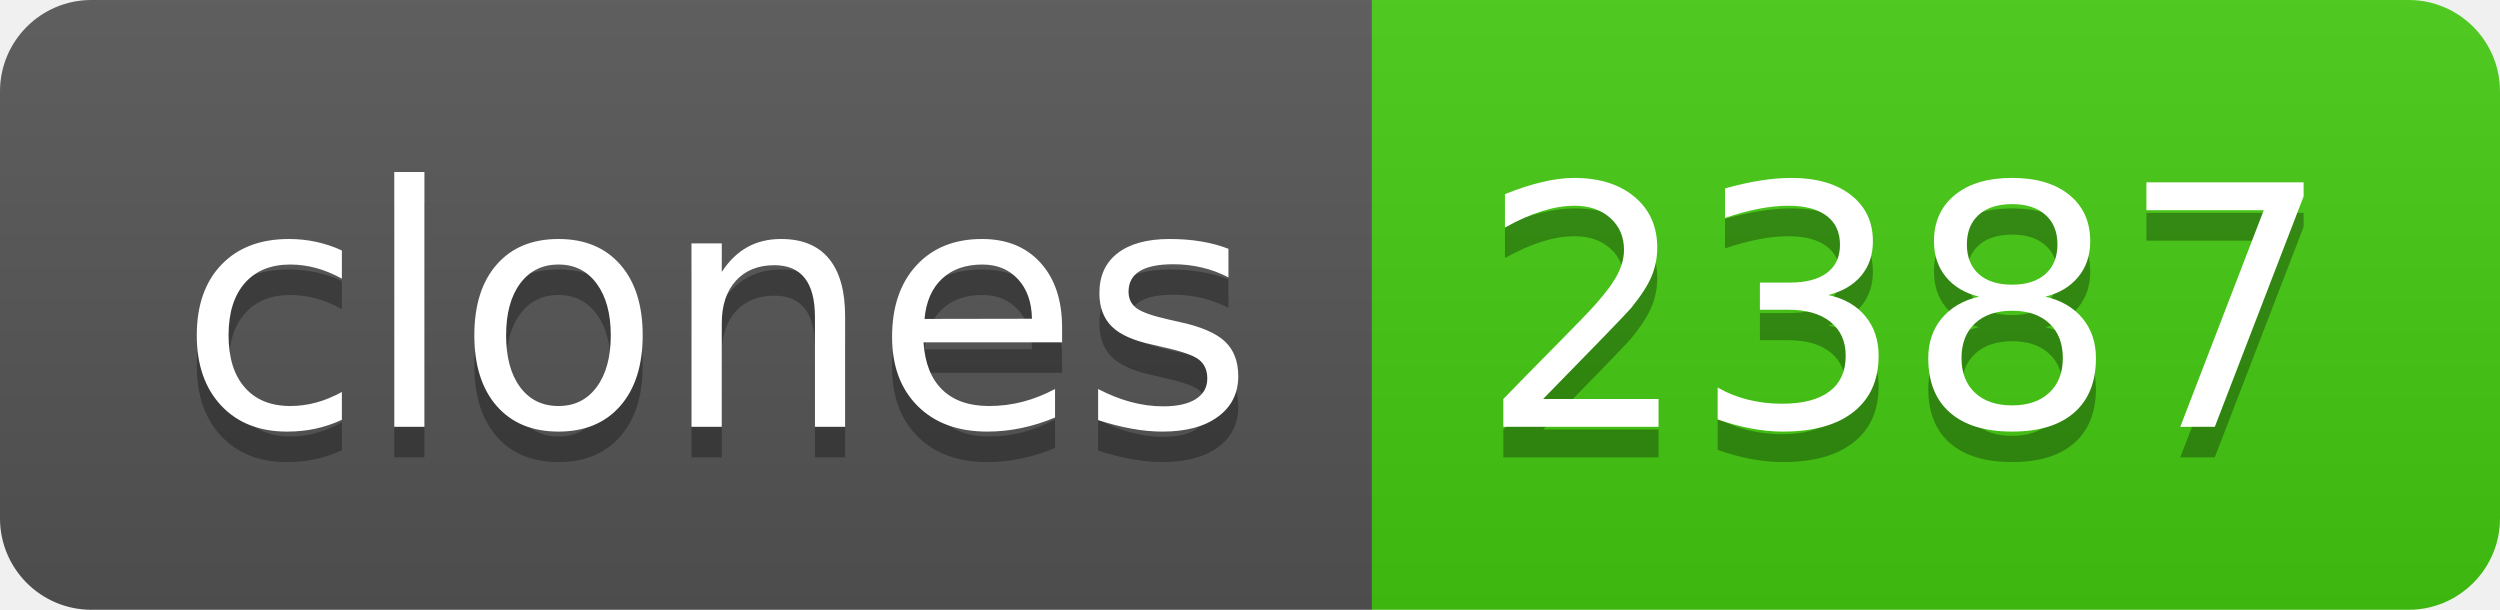
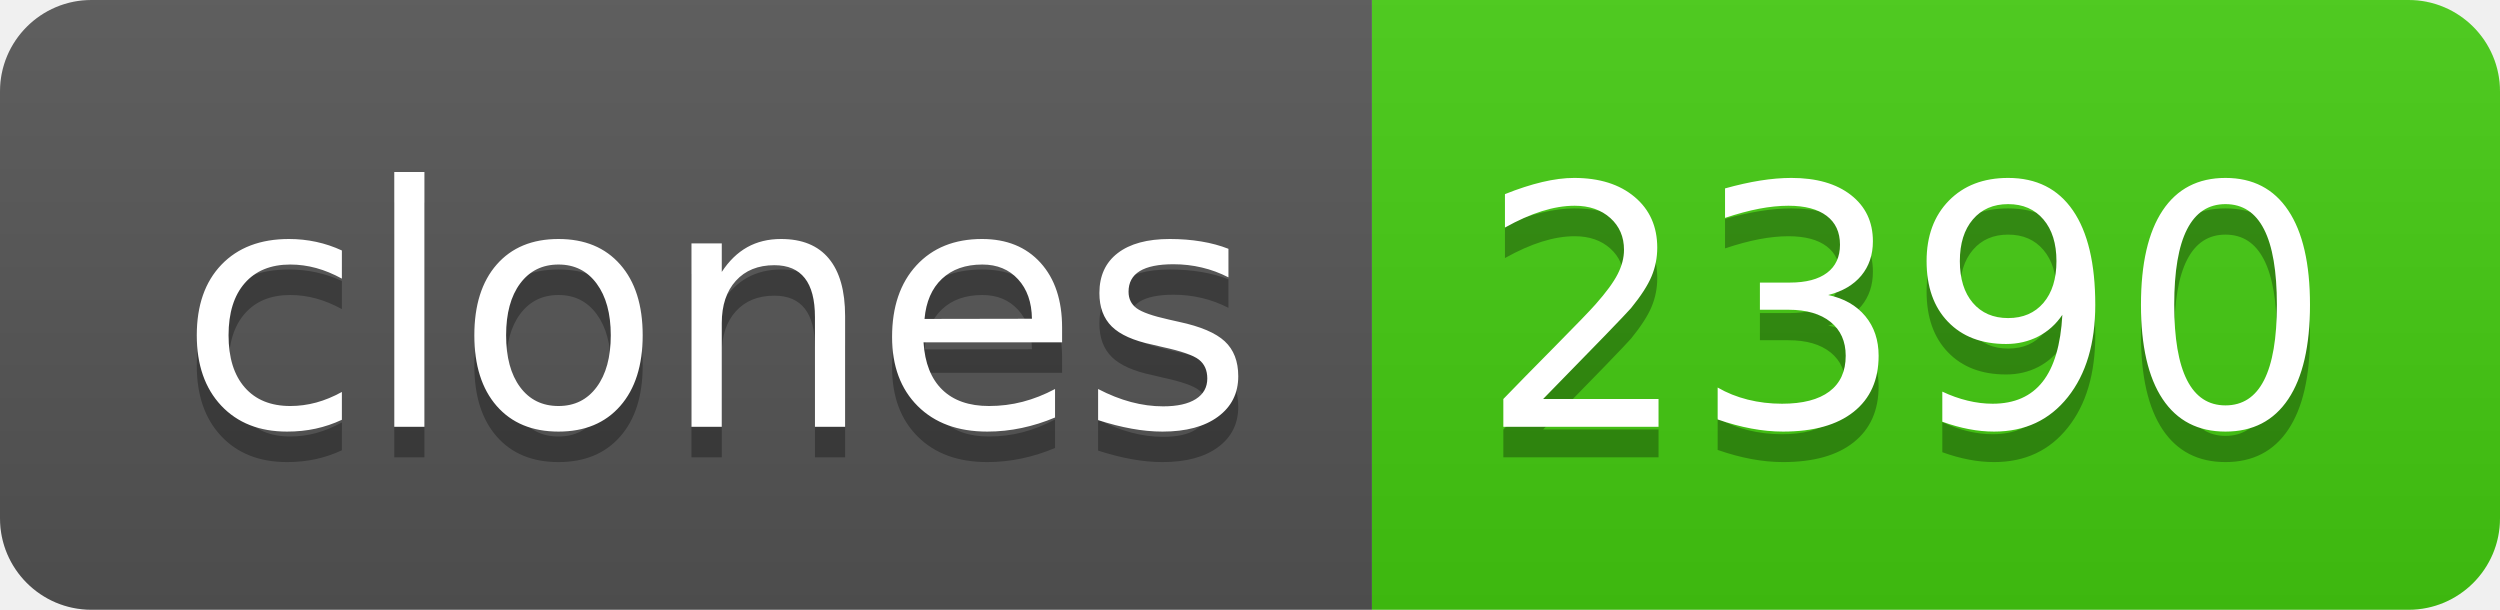
- <svg xmlns="http://www.w3.org/2000/svg" width="82" height="20" role="img" aria-label="clones: 2387">
+ <svg xmlns="http://www.w3.org/2000/svg" width="82" height="20" role="img" aria-label="clones: 2390">
  <linearGradient id="s" x2="0" y2="100%">
    <stop offset="0" stop-color="#bbb" stop-opacity=".1" />
    <stop offset="1" stop-opacity=".1" />
  </linearGradient>
  <clipPath id="r">
    <rect width="82" height="20" rx="3" fill="#fff" />
  </clipPath>
  <g clip-path="url(#r)">
    <rect width="45" height="20" fill="#555" />
    <rect x="45" width="37" height="20" fill="#4c1" />
    <rect width="82" height="20" fill="url(#s)" />
  </g>
  <g fill="#fff" text-anchor="middle" font-family="Verdana,Geneva,DejaVu Sans,sans-serif" text-rendering="geometricPrecision" font-size="110">
    <text aria-hidden="true" x="235" y="150" fill="#010101" fill-opacity=".3" transform="scale(.1)" textLength="350">clones</text>
    <text x="235" y="140" transform="scale(.1)" fill="#fff" textLength="350">clones</text>
-     <text aria-hidden="true" x="625" y="150" fill="#010101" fill-opacity=".3" transform="scale(.1)" textLength="270">2387</text>
-     <text x="625" y="140" transform="scale(.1)" fill="#fff" textLength="270">2387</text>
+     <text aria-hidden="true" x="625" y="150" fill="#010101" fill-opacity=".3" transform="scale(.1)" textLength="270">2390</text>
+     <text x="625" y="140" transform="scale(.1)" fill="#fff" textLength="270">2390</text>
  </g>
</svg>
